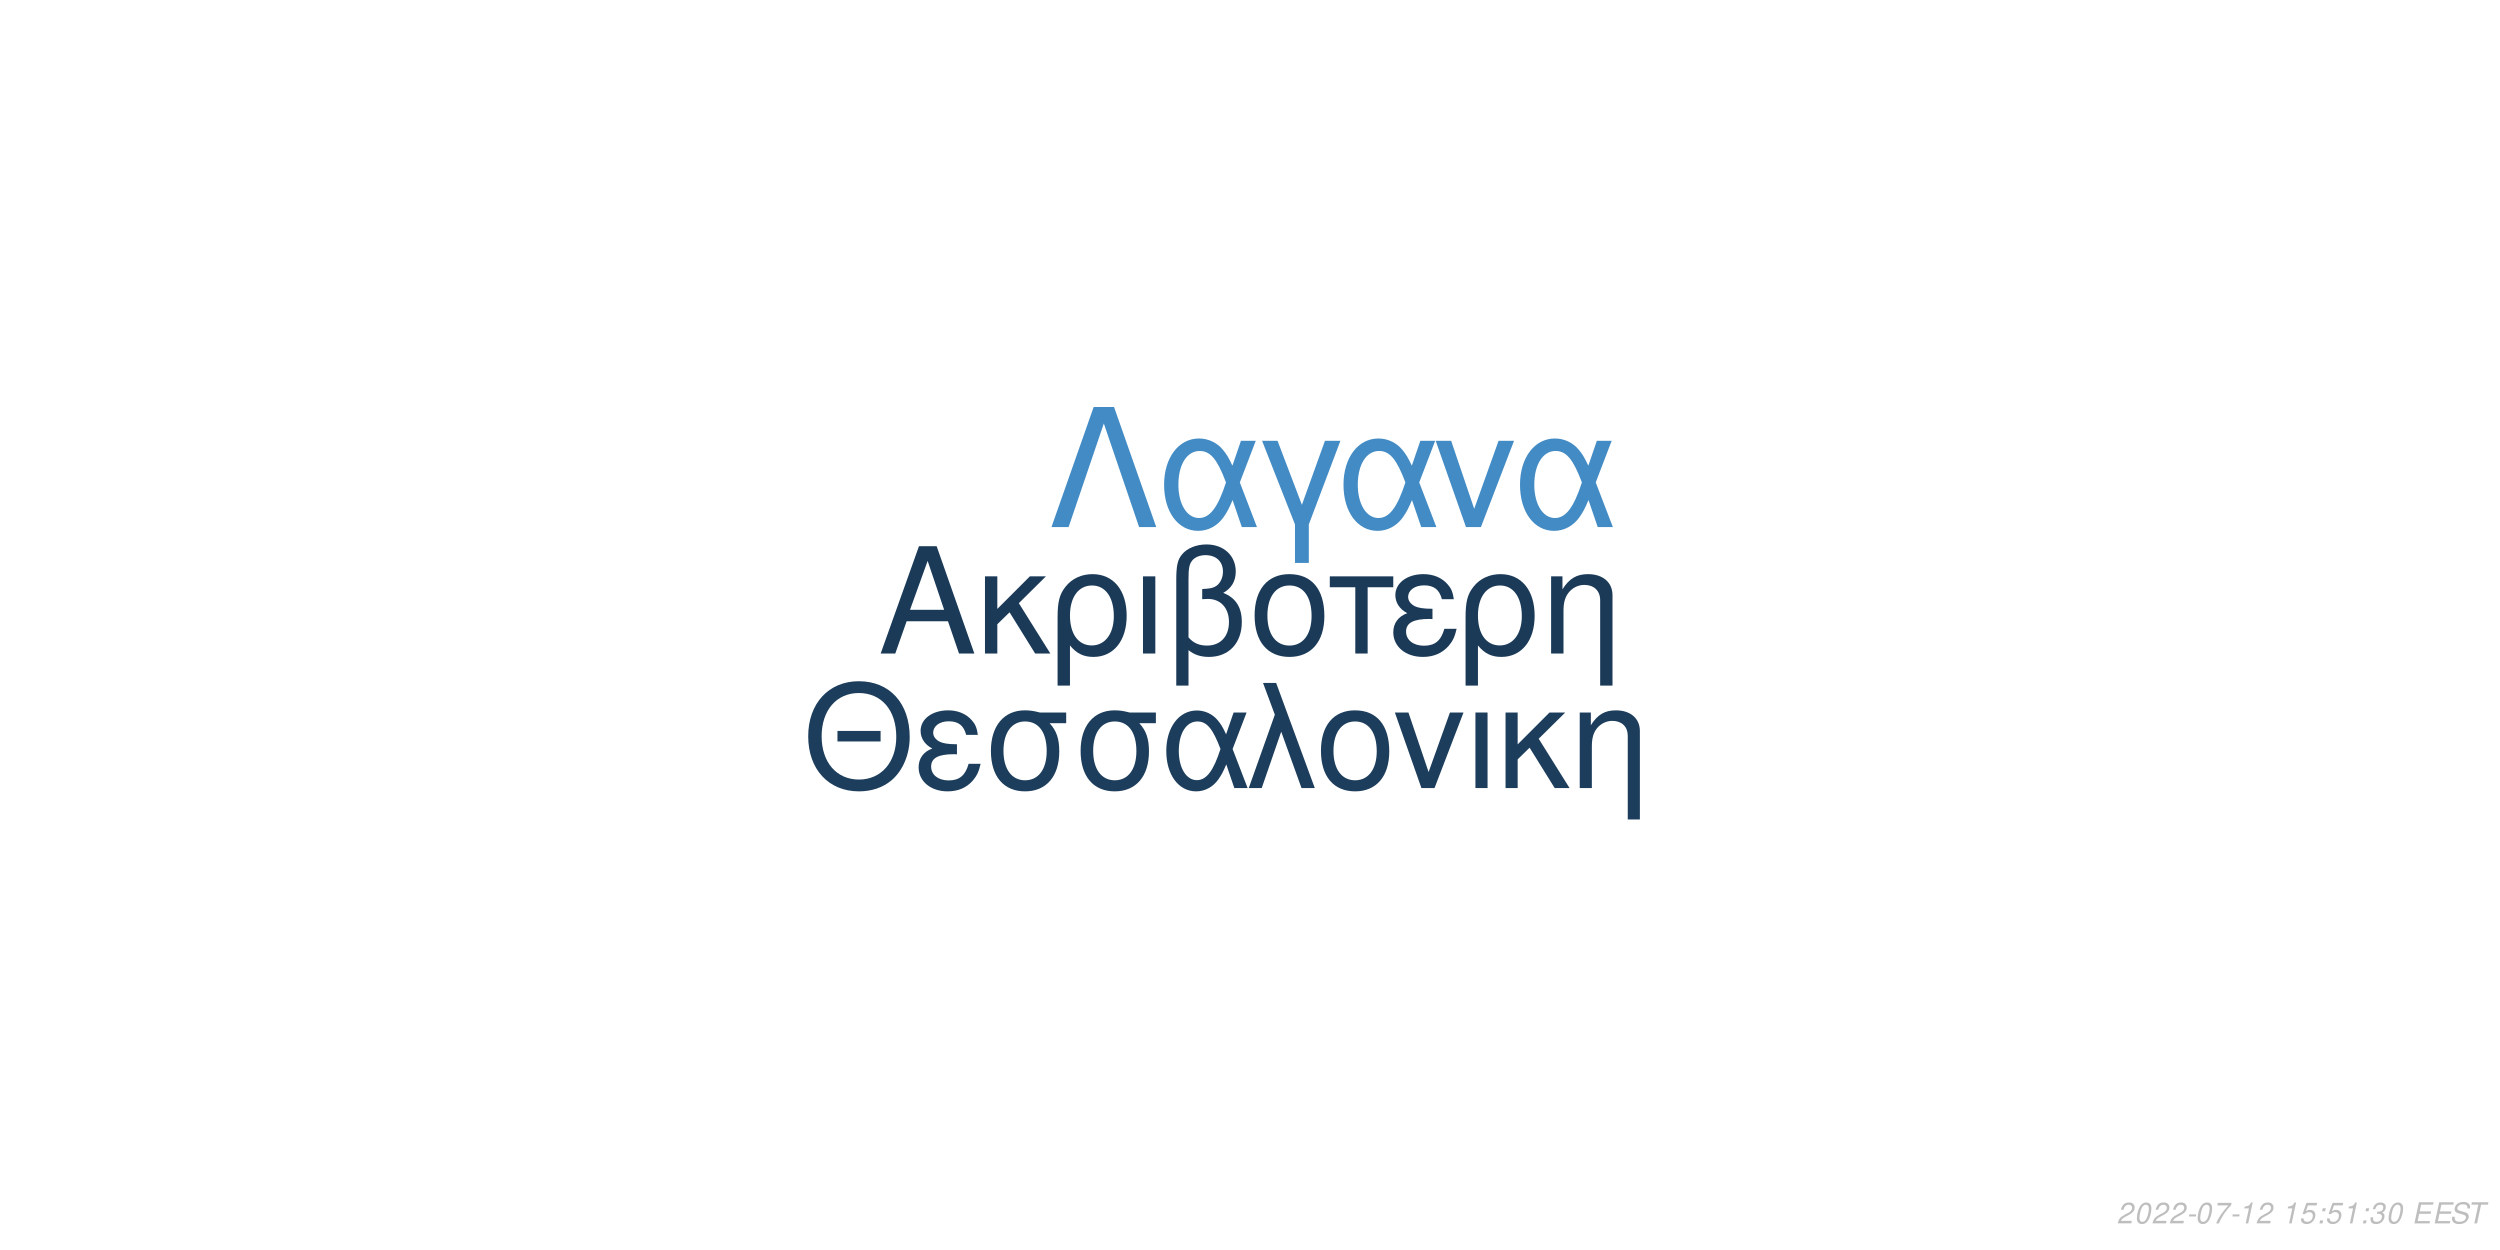
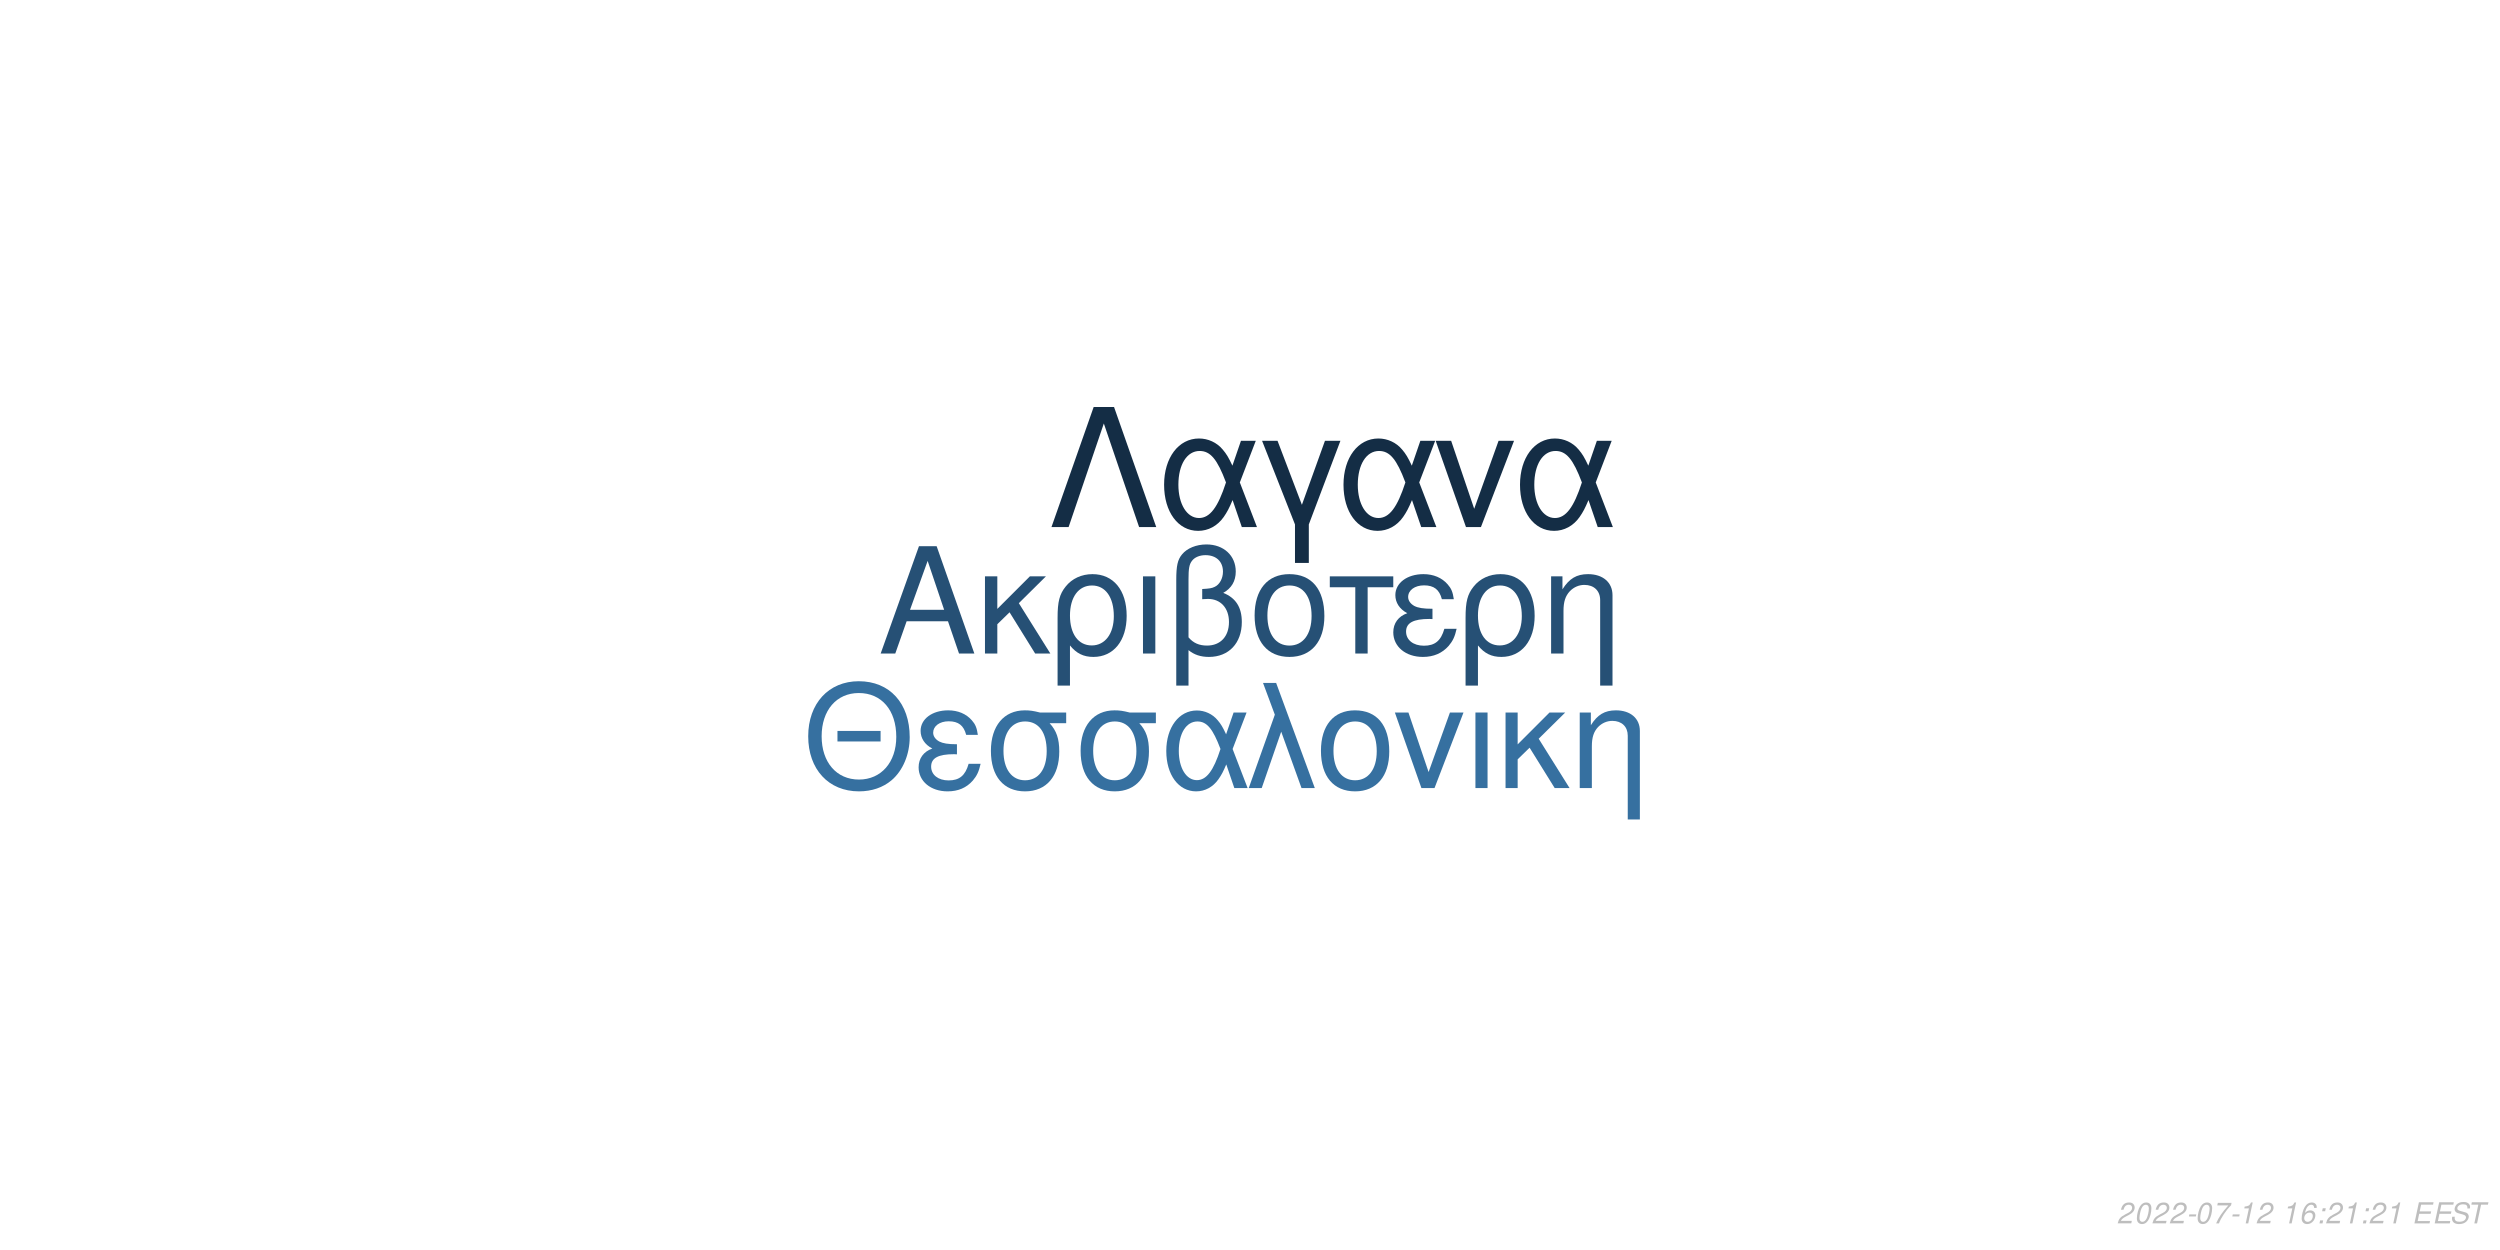
<svg xmlns="http://www.w3.org/2000/svg" xmlns:xlink="http://www.w3.org/1999/xlink" width="864pt" height="432pt" viewBox="0 0 864 432" version="1.1">
  <defs>
    <g>
      <symbol overflow="visible" id="glyph0-0">
        <path style="stroke:none;" d="" />
      </symbol>
      <symbol overflow="visible" id="glyph0-1">
        <path style="stroke:none;" d="M 24.125 -11.141 L 27.938 0 L 33.234 0 L 20.203 -37.094 L 14.094 -37.094 L 0.859 0 L 5.906 0 L 9.828 -11.141 Z M 22.797 -15.109 L 11 -15.109 L 17.094 -32.016 Z M 22.797 -15.109 " />
      </symbol>
      <symbol overflow="visible" id="glyph0-2">
        <path style="stroke:none;" d="M 7.172 -15.422 L 7.172 -26.672 L 2.906 -26.672 L 2.906 0 L 7.172 0 L 7.172 -10.125 L 11.406 -14.25 L 20.25 0 L 25.5 0 L 14.609 -17.406 L 23.969 -26.672 L 18.422 -26.672 Z M 7.172 -15.422 " />
      </symbol>
      <symbol overflow="visible" id="glyph0-3">
        <path style="stroke:none;" d="M 3 11.094 L 7.281 11.094 L 7.281 -2.797 C 9.516 -0.047 11.953 1.172 15.375 1.172 C 22.344 1.172 26.875 -4.422 26.875 -13.031 C 26.875 -21.891 22.297 -27.438 15.062 -27.438 C 11.297 -27.438 7.984 -25.906 5.797 -23.156 C 3.672 -20.516 3 -17.969 3 -12.359 Z M 14.906 -23.516 C 19.547 -23.516 22.438 -19.438 22.438 -12.922 C 22.438 -6.812 19.391 -2.797 14.812 -2.797 C 10.172 -2.797 7.281 -6.766 7.281 -13.125 C 7.281 -19.484 10.234 -23.516 14.906 -23.516 Z M 14.906 -23.516 " />
      </symbol>
      <symbol overflow="visible" id="glyph0-4">
        <path style="stroke:none;" d="M 3.516 0 L 7.781 0 L 7.781 -26.672 L 3.516 -26.672 Z M 3.516 0 " />
      </symbol>
      <symbol overflow="visible" id="glyph0-5">
        <path style="stroke:none;" d="M 4.016 11.094 L 8.25 11.094 L 8.25 -1.172 C 10.172 0.406 12.422 1.172 15.312 1.172 C 22.188 1.172 26.672 -3.609 26.672 -10.891 C 26.672 -15.984 24.578 -19.234 20.25 -20.969 C 23.109 -22.547 24.578 -25.031 24.578 -28.344 C 24.578 -33.844 20.406 -37.703 14.453 -37.703 C 10.938 -37.703 7.734 -36.391 6 -34.25 C 4.484 -32.422 4.016 -30.328 4.016 -25.391 Z M 8.25 -25.656 C 8.25 -29.359 8.5 -30.844 9.469 -32.062 C 10.375 -33.281 12.156 -34 14.094 -34 C 17.812 -34 20.156 -31.812 20.156 -28.297 C 20.156 -25.953 18.984 -23.812 17.297 -23.047 C 16.281 -22.547 15.469 -22.438 12.984 -22.297 L 12.984 -18.781 C 13.734 -18.828 14.344 -18.875 14.969 -18.875 C 19.344 -18.875 22.234 -15.719 22.234 -10.891 C 22.234 -5.906 19.281 -2.75 14.656 -2.75 C 11.953 -2.75 9.922 -3.609 8.25 -5.594 Z M 8.25 -25.656 " />
      </symbol>
      <symbol overflow="visible" id="glyph0-6">
        <path style="stroke:none;" d="M 14.094 -27.438 C 6.562 -27.438 2.094 -22.094 2.094 -13.125 C 2.094 -4.125 6.562 1.172 14.141 1.172 C 21.672 1.172 26.203 -4.172 26.203 -12.922 C 26.203 -22.188 21.828 -27.438 14.094 -27.438 Z M 14.141 -23.516 C 18.938 -23.516 21.781 -19.594 21.781 -12.984 C 21.781 -6.672 18.828 -2.75 14.141 -2.75 C 9.422 -2.75 6.516 -6.672 6.516 -13.125 C 6.516 -19.594 9.422 -23.516 14.141 -23.516 Z M 14.141 -23.516 " />
      </symbol>
      <symbol overflow="visible" id="glyph0-7">
        <path style="stroke:none;" d="M 7.891 0 L 12.156 0 L 12.156 -22.906 L 21.016 -22.906 L 21.016 -26.672 L -0.922 -26.672 L -0.922 -22.906 L 7.891 -22.906 Z M 7.891 0 " />
      </symbol>
      <symbol overflow="visible" id="glyph0-8">
        <path style="stroke:none;" d="M 14.562 -15.469 C 11.344 -15.469 9.562 -15.781 8.297 -16.438 C 6.922 -17.203 6.156 -18.328 6.156 -19.547 C 6.156 -21.891 8.453 -23.562 11.656 -23.562 C 15.062 -23.562 16.953 -22.094 17.812 -18.781 L 21.938 -18.781 C 21.578 -21.266 21.062 -22.5 19.797 -23.922 C 17.812 -26.203 14.906 -27.438 11.453 -27.438 C 5.797 -27.438 1.734 -24.375 1.734 -20.203 C 1.734 -17.609 3.156 -15.375 5.859 -13.938 C 2.797 -12.875 1.016 -10.484 1.016 -7.328 C 1.016 -2.391 5.297 1.172 11.25 1.172 C 14.969 1.172 17.906 -0.109 20.156 -2.641 C 21.578 -4.328 22.297 -5.797 22.906 -8.547 L 18.672 -8.547 C 17.5 -4.422 15.422 -2.703 11.609 -2.703 C 7.938 -2.703 5.438 -4.688 5.438 -7.578 C 5.438 -10.578 7.938 -11.953 13.484 -11.953 C 13.641 -11.953 14.094 -11.953 14.562 -11.906 Z M 14.562 -15.469 " />
      </symbol>
      <symbol overflow="visible" id="glyph0-9">
        <path style="stroke:none;" d="M 3.562 -26.672 L 3.562 0 L 7.844 0 L 7.844 -14.703 C 7.844 -17.906 8.5 -19.891 10.031 -21.531 C 11.406 -22.953 13.188 -23.719 15.062 -23.719 C 18.375 -23.719 20.516 -21.672 20.516 -18.469 L 20.516 11.094 L 24.781 11.094 L 24.781 -20.156 C 24.781 -24.578 21.469 -27.438 16.328 -27.438 C 12.359 -27.438 9.828 -25.906 7.484 -22.188 L 7.484 -26.672 Z M 3.562 -26.672 " />
      </symbol>
      <symbol overflow="visible" id="glyph1-0">
        <path style="stroke:none;" d="" />
      </symbol>
      <symbol overflow="visible" id="glyph1-1">
        <path style="stroke:none;" d="M 26.859 -19.734 L 11.953 -19.734 L 11.953 -16.094 L 26.859 -16.094 Z M 19.328 -36.922 C 8.922 -36.922 1.844 -29.25 1.844 -17.891 C 1.844 -6.484 8.875 1.141 19.391 1.141 C 23.812 1.141 27.703 -0.203 30.641 -2.688 C 34.578 -6.031 36.922 -11.656 36.922 -17.594 C 36.922 -29.297 30 -36.922 19.328 -36.922 Z M 19.328 -32.844 C 27.203 -32.844 32.281 -26.906 32.281 -17.688 C 32.281 -8.922 27.062 -2.938 19.391 -2.938 C 11.609 -2.938 6.484 -8.922 6.484 -17.891 C 6.484 -26.859 11.609 -32.844 19.328 -32.844 Z M 19.328 -32.844 " />
      </symbol>
      <symbol overflow="visible" id="glyph1-2">
        <path style="stroke:none;" d="M 14.25 -15.141 C 11.109 -15.141 9.375 -15.453 8.125 -16.094 C 6.781 -16.844 6.031 -17.938 6.031 -19.141 C 6.031 -21.422 8.266 -23.078 11.406 -23.078 C 14.75 -23.078 16.594 -21.625 17.438 -18.391 L 21.469 -18.391 C 21.125 -20.828 20.625 -22.031 19.391 -23.422 C 17.438 -25.656 14.594 -26.859 11.219 -26.859 C 5.688 -26.859 1.688 -23.875 1.688 -19.781 C 1.688 -17.234 3.094 -15.047 5.734 -13.656 C 2.734 -12.609 1 -10.266 1 -7.172 C 1 -2.344 5.188 1.141 11.016 1.141 C 14.656 1.141 17.547 -0.094 19.734 -2.594 C 21.125 -4.234 21.828 -5.688 22.422 -8.375 L 18.281 -8.375 C 17.141 -4.328 15.094 -2.641 11.359 -2.641 C 7.766 -2.641 5.328 -4.578 5.328 -7.422 C 5.328 -10.359 7.766 -11.703 13.203 -11.703 C 13.359 -11.703 13.797 -11.703 14.25 -11.656 Z M 14.25 -15.141 " />
      </symbol>
      <symbol overflow="visible" id="glyph1-3">
        <path style="stroke:none;" d="M 29 -26.109 L 19.938 -26.109 C 17.594 -26.703 16.438 -26.859 14.703 -26.859 C 7.469 -26.859 2.984 -21.469 2.984 -12.859 C 2.984 -4.031 7.375 1.141 14.797 1.141 C 22.172 1.141 26.609 -4.078 26.609 -12.656 C 26.609 -17.047 25.656 -19.828 23.266 -22.422 L 29 -22.422 Z M 14.797 -23.016 C 19.531 -23.016 22.266 -19.234 22.266 -12.75 C 22.266 -6.531 19.438 -2.688 14.797 -2.688 C 10.172 -2.688 7.328 -6.531 7.328 -12.859 C 7.328 -19.188 10.172 -23.016 14.797 -23.016 Z M 14.797 -23.016 " />
      </symbol>
      <symbol overflow="visible" id="glyph1-4">
        <path style="stroke:none;" d="M 29.344 -26.109 L 24.859 -26.109 L 22.266 -18.578 C 21.125 -21.031 20.484 -22.125 19.328 -23.469 C 17.547 -25.609 14.906 -26.812 12.156 -26.812 C 5.984 -26.812 1.594 -20.984 1.594 -12.812 C 1.594 -4.578 5.828 1.141 11.906 1.141 C 14.953 1.141 17.734 -0.344 19.625 -3.047 C 20.672 -4.531 21.281 -5.688 22.328 -8.172 L 25.109 0 L 29.703 0 L 24.516 -13.5 Z M 20.328 -13.5 C 17.891 -5.922 15.453 -2.734 12.156 -2.734 C 8.516 -2.734 5.922 -6.922 5.922 -12.812 C 5.922 -18.938 8.516 -23.016 12.359 -23.016 C 15.594 -23.016 17.688 -20.531 20.328 -13.5 Z M 20.328 -13.5 " />
      </symbol>
      <symbol overflow="visible" id="glyph1-5">
        <path style="stroke:none;" d="M 1.094 0 L 5.578 0 L 12.312 -19.484 L 19.328 0 L 23.922 0 L 10.562 -36.328 L 6.031 -36.328 L 10.109 -25.359 Z M 1.094 0 " />
      </symbol>
      <symbol overflow="visible" id="glyph1-6">
        <path style="stroke:none;" d="M 13.797 -26.859 C 6.422 -26.859 2.047 -21.625 2.047 -12.859 C 2.047 -4.031 6.422 1.141 13.859 1.141 C 21.234 1.141 25.656 -4.078 25.656 -12.656 C 25.656 -21.719 21.375 -26.859 13.797 -26.859 Z M 13.859 -23.016 C 18.531 -23.016 21.328 -19.188 21.328 -12.703 C 21.328 -6.531 18.438 -2.688 13.859 -2.688 C 9.219 -2.688 6.375 -6.531 6.375 -12.859 C 6.375 -19.188 9.219 -23.016 13.859 -23.016 Z M 13.859 -23.016 " />
      </symbol>
      <symbol overflow="visible" id="glyph1-7">
        <path style="stroke:none;" d="M 14.297 0 L 24.312 -26.109 L 19.625 -26.109 L 12.25 -5.531 L 5.281 -26.109 L 0.594 -26.109 L 9.766 0 Z M 14.297 0 " />
      </symbol>
      <symbol overflow="visible" id="glyph1-8">
        <path style="stroke:none;" d="M 3.438 0 L 7.625 0 L 7.625 -26.109 L 3.438 -26.109 Z M 3.438 0 " />
      </symbol>
      <symbol overflow="visible" id="glyph1-9">
        <path style="stroke:none;" d="M 7.031 -15.094 L 7.031 -26.109 L 2.844 -26.109 L 2.844 0 L 7.031 0 L 7.031 -9.922 L 11.156 -13.953 L 19.828 0 L 24.969 0 L 14.297 -17.047 L 23.469 -26.109 L 18.031 -26.109 Z M 7.031 -15.094 " />
      </symbol>
      <symbol overflow="visible" id="glyph1-10">
        <path style="stroke:none;" d="M 3.484 -26.109 L 3.484 0 L 7.672 0 L 7.672 -14.406 C 7.672 -17.547 8.328 -19.484 9.812 -21.078 C 11.156 -22.469 12.906 -23.219 14.75 -23.219 C 17.984 -23.219 20.078 -21.234 20.078 -18.094 L 20.078 10.859 L 24.266 10.859 L 24.266 -19.734 C 24.266 -24.062 21.031 -26.859 16 -26.859 C 12.109 -26.859 9.609 -25.359 7.328 -21.719 L 7.328 -26.109 Z M 3.484 -26.109 " />
      </symbol>
      <symbol overflow="visible" id="glyph2-0">
        <path style="stroke:none;" d="" />
      </symbol>
      <symbol overflow="visible" id="glyph2-1">
        <path style="stroke:none;" d="M 22.531 -41.484 L 15.484 -41.484 L 0.906 0 L 6.828 0 L 19 -35.797 L 31.188 0 L 37.109 0 Z M 22.531 -41.484 " />
      </symbol>
      <symbol overflow="visible" id="glyph2-2">
        <path style="stroke:none;" d="M 33.516 -29.812 L 28.391 -29.812 L 25.438 -21.219 C 24.125 -24.016 23.391 -25.266 22.078 -26.797 C 20.031 -29.25 17.016 -30.609 13.891 -30.609 C 6.828 -30.609 1.828 -23.953 1.828 -14.625 C 1.828 -5.234 6.656 1.312 13.594 1.312 C 17.078 1.312 20.266 -0.391 22.422 -3.469 C 23.609 -5.172 24.297 -6.484 25.5 -9.328 L 28.688 0 L 33.922 0 L 28 -15.422 Z M 23.219 -15.422 C 20.422 -6.766 17.641 -3.125 13.891 -3.125 C 9.734 -3.125 6.766 -7.906 6.766 -14.625 C 6.766 -21.625 9.734 -26.297 14.109 -26.297 C 17.812 -26.297 20.203 -23.453 23.219 -15.422 Z M 23.219 -15.422 " />
      </symbol>
      <symbol overflow="visible" id="glyph2-3">
        <path style="stroke:none;" d="M 12.062 12.406 L 16.844 12.406 L 16.844 -0.906 L 27.766 -29.812 L 22.422 -29.812 L 14.453 -7.688 L 6.031 -29.812 L 0.688 -29.812 L 12.062 -0.906 Z M 12.062 12.406 " />
      </symbol>
      <symbol overflow="visible" id="glyph2-4">
        <path style="stroke:none;" d="M 16.328 0 L 27.766 -29.812 L 22.422 -29.812 L 14 -6.312 L 6.031 -29.812 L 0.688 -29.812 L 11.156 0 Z M 16.328 0 " />
      </symbol>
      <symbol overflow="visible" id="glyph3-0">
        <path style="stroke:none;" d="" />
      </symbol>
      <symbol overflow="visible" id="glyph3-1">
        <path style="stroke:none;" d="M 5.234 -0.875 L 1.469 -0.875 C 1.641 -1.375 2.203 -1.891 3.109 -2.344 L 4.234 -2.938 C 5.562 -3.625 6.219 -4.469 6.219 -5.484 C 6.219 -5.938 6.062 -6.359 5.797 -6.656 C 5.469 -7.047 4.984 -7.234 4.312 -7.234 C 2.766 -7.234 1.891 -6.453 1.484 -4.734 L 2.375 -4.734 C 2.484 -5.188 2.609 -5.484 2.797 -5.75 C 3.094 -6.203 3.609 -6.453 4.188 -6.453 C 4.891 -6.453 5.344 -6.031 5.344 -5.375 C 5.344 -4.703 4.859 -4.094 4.016 -3.656 L 2.984 -3.125 C 1.234 -2.188 0.797 -1.656 0.344 -0.016 L 5.047 -0.016 Z M 5.234 -0.875 " />
      </symbol>
      <symbol overflow="visible" id="glyph3-2">
        <path style="stroke:none;" d="M 4.203 -7.234 C 3.375 -7.234 2.688 -6.812 2.125 -5.984 C 1.484 -5.047 0.984 -3.188 0.984 -1.734 C 0.984 -1.109 1.172 -0.562 1.484 -0.266 C 1.797 0.047 2.281 0.234 2.766 0.234 C 3.625 0.234 4.281 -0.156 4.859 -1.016 C 5.516 -1.953 6 -3.797 6 -5.266 C 6 -6.5 5.328 -7.234 4.203 -7.234 Z M 4.094 -6.453 C 4.734 -6.453 5.125 -5.984 5.125 -5.156 C 5.125 -4.203 4.781 -2.625 4.406 -1.812 C 3.984 -0.938 3.516 -0.547 2.875 -0.547 C 2.25 -0.547 1.875 -1.031 1.875 -1.828 C 1.875 -2.797 2.203 -4.344 2.594 -5.203 C 2.984 -6.047 3.453 -6.453 4.094 -6.453 Z M 4.094 -6.453 " />
      </symbol>
      <symbol overflow="visible" id="glyph3-3">
        <path style="stroke:none;" d="M 3.516 -3.125 L 1.125 -3.125 L 0.969 -2.406 L 3.359 -2.406 Z M 3.516 -3.125 " />
      </symbol>
      <symbol overflow="visible" id="glyph3-4">
        <path style="stroke:none;" d="M 6.703 -7.094 L 1.953 -7.094 L 1.766 -6.219 L 5.594 -6.219 C 3.344 -3.688 2.266 -2.109 1.375 0 L 2.344 0 C 3.031 -1.906 4.828 -4.594 6.547 -6.281 Z M 6.703 -7.094 " />
      </symbol>
      <symbol overflow="visible" id="glyph3-5">
        <path style="stroke:none;" d="M 3.703 -5.188 L 2.594 0 L 3.469 0 L 5.016 -7.234 L 4.438 -7.234 C 3.906 -6.156 3.688 -6.016 2.234 -5.812 L 2.109 -5.188 Z M 3.703 -5.188 " />
      </symbol>
      <symbol overflow="visible" id="glyph3-6">
        <path style="stroke:none;" d="" />
      </symbol>
      <symbol overflow="visible" id="glyph3-7">
-         <path style="stroke:none;" d="M 6.297 -7.094 L 2.594 -7.094 L 1.234 -3.234 L 2.047 -3.234 C 2.656 -3.766 2.938 -3.906 3.531 -3.906 C 4.328 -3.906 4.797 -3.453 4.797 -2.688 C 4.797 -1.438 3.969 -0.547 2.828 -0.547 C 2.031 -0.547 1.609 -0.938 1.578 -1.734 L 0.703 -1.734 L 0.703 -1.516 C 0.703 -0.938 0.844 -0.547 1.188 -0.266 C 1.562 0.062 2.078 0.234 2.703 0.234 C 3.656 0.234 4.391 -0.156 4.984 -0.922 C 5.422 -1.5 5.672 -2.234 5.672 -2.953 C 5.672 -4 4.938 -4.672 3.812 -4.672 C 3.328 -4.672 2.906 -4.547 2.406 -4.234 L 3.109 -6.219 L 6.109 -6.219 Z M 6.297 -7.094 " />
+         <path style="stroke:none;" d="M 6.125 -5.344 L 6.141 -5.625 C 6.141 -6.609 5.453 -7.234 4.391 -7.234 C 3.438 -7.234 2.641 -6.719 2.016 -5.703 C 1.422 -4.781 0.938 -2.953 0.938 -1.688 C 0.938 -0.516 1.688 0.234 2.859 0.234 C 3.703 0.234 4.438 -0.156 5 -0.875 C 5.406 -1.422 5.672 -2.156 5.672 -2.766 C 5.672 -3.812 4.969 -4.5 3.906 -4.5 C 3.234 -4.5 2.672 -4.234 2.094 -3.625 C 2.406 -5.375 3.234 -6.453 4.25 -6.453 C 4.703 -6.453 5.062 -6.234 5.172 -5.844 C 5.203 -5.719 5.234 -5.578 5.25 -5.344 Z M 3.656 -3.734 C 4.344 -3.734 4.797 -3.281 4.797 -2.625 C 4.797 -1.469 3.984 -0.547 2.984 -0.547 C 2.297 -0.547 1.812 -1.047 1.812 -1.766 C 1.812 -2.859 2.625 -3.734 3.656 -3.734 Z M 3.656 -3.734 " />
      </symbol>
      <symbol overflow="visible" id="glyph3-8">
        <path style="stroke:none;" d="M 2.359 -1.031 L 1.312 -1.031 L 1.094 0 L 2.141 0 Z M 3.266 -5.234 L 2.219 -5.234 L 2 -4.203 L 3.047 -4.203 Z M 3.266 -5.234 " />
      </symbol>
      <symbol overflow="visible" id="glyph3-9">
-         <path style="stroke:none;" d="M 2.922 -3.312 C 3.125 -3.344 3.234 -3.344 3.375 -3.344 C 4.203 -3.344 4.688 -3 4.688 -2.406 C 4.688 -1.312 3.906 -0.547 2.781 -0.547 C 2.047 -0.547 1.594 -0.938 1.594 -1.562 C 1.594 -1.719 1.609 -1.844 1.656 -2.094 L 0.766 -2.094 C 0.734 -1.797 0.719 -1.641 0.719 -1.469 C 0.719 -0.375 1.406 0.234 2.641 0.234 C 3.547 0.234 4.297 -0.078 4.812 -0.656 C 5.266 -1.156 5.562 -1.875 5.562 -2.547 C 5.562 -3.125 5.344 -3.453 4.797 -3.734 C 5.641 -4.234 6.016 -4.844 6.016 -5.734 C 6.016 -6.656 5.312 -7.234 4.203 -7.234 C 3.375 -7.234 2.672 -6.938 2.188 -6.375 C 1.891 -6.031 1.703 -5.641 1.516 -4.906 L 2.391 -4.906 C 2.5 -5.359 2.594 -5.594 2.734 -5.812 C 3.047 -6.234 3.516 -6.453 4.078 -6.453 C 4.734 -6.453 5.141 -6.125 5.141 -5.578 C 5.141 -5.188 5.016 -4.797 4.797 -4.547 C 4.516 -4.234 4 -4.062 3.266 -4.062 L 3.078 -4.062 Z M 2.922 -3.312 " />
+         <path style="stroke:none;" d="M 2.547 -3.312 L 6.5 -3.312 L 6.688 -4.141 L 2.719 -4.141 L 3.219 -6.469 L 7.344 -6.469 L 7.516 -7.297 L 2.453 -7.297 L 0.906 0 L 6.125 0 L 6.297 -0.812 L 2.016 -0.812 Z M 2.547 -3.312 " />
      </symbol>
      <symbol overflow="visible" id="glyph3-10">
-         <path style="stroke:none;" d="M 2.547 -3.312 L 6.5 -3.312 L 6.688 -4.141 L 2.719 -4.141 L 3.219 -6.469 L 7.344 -6.469 L 7.516 -7.297 L 2.453 -7.297 L 0.906 0 L 6.125 0 L 6.297 -0.812 L 2.016 -0.812 Z M 2.547 -3.312 " />
+         <path style="stroke:none;" d="M 7.062 -5.156 C 7.125 -5.438 7.141 -5.562 7.141 -5.703 C 7.141 -6.156 6.938 -6.594 6.594 -6.891 C 6.188 -7.25 5.656 -7.406 4.875 -7.406 C 3.844 -7.406 3.047 -7.125 2.5 -6.562 C 2.094 -6.141 1.781 -5.438 1.781 -4.922 C 1.781 -4.297 2.219 -3.766 2.891 -3.562 L 4.594 -3.094 C 5.406 -2.859 5.734 -2.578 5.734 -2.094 C 5.734 -1.781 5.547 -1.406 5.266 -1.141 C 4.844 -0.766 4.266 -0.578 3.453 -0.578 C 2.328 -0.578 1.812 -0.984 1.812 -1.906 C 1.812 -2.047 1.812 -2.125 1.844 -2.312 L 0.984 -2.312 C 0.906 -2.062 0.891 -1.906 0.891 -1.688 C 0.891 -0.484 1.797 0.234 3.297 0.234 C 4.359 0.234 5.234 -0.062 5.812 -0.609 C 6.344 -1.078 6.688 -1.797 6.688 -2.375 C 6.688 -2.641 6.609 -2.906 6.453 -3.156 C 6.234 -3.5 5.938 -3.703 5.469 -3.828 L 3.75 -4.312 C 2.984 -4.547 2.734 -4.734 2.734 -5.188 C 2.734 -5.547 2.875 -5.844 3.188 -6.109 C 3.547 -6.438 4.031 -6.594 4.703 -6.594 C 5.266 -6.594 5.688 -6.484 5.906 -6.297 C 6.094 -6.125 6.219 -5.797 6.219 -5.516 C 6.219 -5.422 6.203 -5.344 6.188 -5.156 Z M 7.062 -5.156 " />
      </symbol>
      <symbol overflow="visible" id="glyph3-11">
-         <path style="stroke:none;" d="M 7.062 -5.156 C 7.125 -5.438 7.141 -5.562 7.141 -5.703 C 7.141 -6.156 6.938 -6.594 6.594 -6.891 C 6.188 -7.25 5.656 -7.406 4.875 -7.406 C 3.844 -7.406 3.047 -7.125 2.5 -6.562 C 2.094 -6.141 1.781 -5.438 1.781 -4.922 C 1.781 -4.297 2.219 -3.766 2.891 -3.562 L 4.594 -3.094 C 5.406 -2.859 5.734 -2.578 5.734 -2.094 C 5.734 -1.781 5.547 -1.406 5.266 -1.141 C 4.844 -0.766 4.266 -0.578 3.453 -0.578 C 2.328 -0.578 1.812 -0.984 1.812 -1.906 C 1.812 -2.047 1.812 -2.125 1.844 -2.312 L 0.984 -2.312 C 0.906 -2.062 0.891 -1.906 0.891 -1.688 C 0.891 -0.484 1.797 0.234 3.297 0.234 C 4.359 0.234 5.234 -0.062 5.812 -0.609 C 6.344 -1.078 6.688 -1.797 6.688 -2.375 C 6.688 -2.641 6.609 -2.906 6.453 -3.156 C 6.234 -3.5 5.938 -3.703 5.469 -3.828 L 3.75 -4.312 C 2.984 -4.547 2.734 -4.734 2.734 -5.188 C 2.734 -5.547 2.875 -5.844 3.188 -6.109 C 3.547 -6.438 4.031 -6.594 4.703 -6.594 C 5.266 -6.594 5.688 -6.484 5.906 -6.297 C 6.094 -6.125 6.219 -5.797 6.219 -5.516 C 6.219 -5.422 6.203 -5.344 6.188 -5.156 Z M 7.062 -5.156 " />
-       </symbol>
-       <symbol overflow="visible" id="glyph3-12">
        <path style="stroke:none;" d="M 4.938 -6.469 L 7.312 -6.469 L 7.484 -7.297 L 1.75 -7.297 L 1.578 -6.469 L 3.984 -6.469 L 2.609 0 L 3.547 0 Z M 4.938 -6.469 " />
      </symbol>
    </g>
  </defs>
  <g id="surface1">
    <rect x="0" y="0" width="864" height="432" style="fill:rgb(100%,100%,100%);fill-opacity:1;stroke:none;" />
-     <g style="fill:rgb(10.588%,22.745%,34.51%);fill-opacity:1;">
+     <g style="fill:rgb(14.902%,31.373%,45.882%);fill-opacity:1;">
      <use xlink:href="#glyph0-1" x="303.5" y="225.861" />
      <use xlink:href="#glyph0-2" x="337.5" y="225.861" />
      <use xlink:href="#glyph0-3" x="362.5" y="225.861" />
      <use xlink:href="#glyph0-4" x="391.5" y="225.861" />
      <use xlink:href="#glyph0-5" x="402.5" y="225.861" />
      <use xlink:href="#glyph0-6" x="431.5" y="225.861" />
      <use xlink:href="#glyph0-7" x="460.5" y="225.861" />
      <use xlink:href="#glyph0-8" x="480.5" y="225.861" />
      <use xlink:href="#glyph0-3" x="503.5" y="225.861" />
      <use xlink:href="#glyph0-9" x="532.5" y="225.861" />
    </g>
-     <g style="fill:rgb(10.98%,23.922%,35.686%);fill-opacity:1;">
+     <g style="fill:rgb(21.176%,43.922%,62.745%);fill-opacity:1;">
      <use xlink:href="#glyph1-1" x="277.473" y="272.354" />
      <use xlink:href="#glyph1-2" x="316.473" y="272.354" />
      <use xlink:href="#glyph1-3" x="339.473" y="272.354" />
      <use xlink:href="#glyph1-3" x="370.473" y="272.354" />
      <use xlink:href="#glyph1-4" x="401.473" y="272.354" />
      <use xlink:href="#glyph1-5" x="430.473" y="272.354" />
      <use xlink:href="#glyph1-6" x="454.473" y="272.354" />
      <use xlink:href="#glyph1-7" x="481.473" y="272.354" />
      <use xlink:href="#glyph1-8" x="506.473" y="272.354" />
      <use xlink:href="#glyph1-9" x="517.473" y="272.354" />
      <use xlink:href="#glyph1-10" x="542.473" y="272.354" />
    </g>
-     <g style="fill:rgb(26.275%,54.51%,76.863%);fill-opacity:1;">
+     <g style="fill:rgb(7.843%,17.647%,27.059%);fill-opacity:1;">
      <use xlink:href="#glyph2-1" x="362.484" y="182.152" />
      <use xlink:href="#glyph2-2" x="400.484" y="182.152" />
      <use xlink:href="#glyph2-3" x="435.484" y="182.152" />
      <use xlink:href="#glyph2-2" x="462.484" y="182.152" />
      <use xlink:href="#glyph2-4" x="495.484" y="182.152" />
      <use xlink:href="#glyph2-2" x="523.484" y="182.152" />
    </g>
    <g style="fill:rgb(74.51%,74.51%,74.51%);fill-opacity:1;">
      <use xlink:href="#glyph3-1" x="731.52" y="422.81" />
      <use xlink:href="#glyph3-2" x="737.52" y="422.81" />
      <use xlink:href="#glyph3-1" x="743.52" y="422.81" />
      <use xlink:href="#glyph3-1" x="749.52" y="422.81" />
      <use xlink:href="#glyph3-3" x="755.52" y="422.81" />
      <use xlink:href="#glyph3-2" x="758.52" y="422.81" />
      <use xlink:href="#glyph3-4" x="764.52" y="422.81" />
      <use xlink:href="#glyph3-3" x="770.52" y="422.81" />
      <use xlink:href="#glyph3-5" x="773.52" y="422.81" />
      <use xlink:href="#glyph3-1" x="779.52" y="422.81" />
      <use xlink:href="#glyph3-6" x="785.52" y="422.81" />
      <use xlink:href="#glyph3-5" x="788.52" y="422.81" />
      <use xlink:href="#glyph3-7" x="794.52" y="422.81" />
      <use xlink:href="#glyph3-8" x="800.52" y="422.81" />
-       <use xlink:href="#glyph3-7" x="803.52" y="422.81" />
+       <use xlink:href="#glyph3-1" x="803.52" y="422.81" />
      <use xlink:href="#glyph3-5" x="809.52" y="422.81" />
      <use xlink:href="#glyph3-8" x="815.52" y="422.81" />
-       <use xlink:href="#glyph3-9" x="818.52" y="422.81" />
-       <use xlink:href="#glyph3-2" x="824.52" y="422.81" />
+       <use xlink:href="#glyph3-1" x="818.52" y="422.81" />
+       <use xlink:href="#glyph3-5" x="824.52" y="422.81" />
      <use xlink:href="#glyph3-6" x="830.52" y="422.81" />
-       <use xlink:href="#glyph3-10" x="833.52" y="422.81" />
-       <use xlink:href="#glyph3-10" x="840.52" y="422.81" />
-       <use xlink:href="#glyph3-11" x="846.52" y="422.81" />
-       <use xlink:href="#glyph3-12" x="852.52" y="422.81" />
+       <use xlink:href="#glyph3-9" x="833.52" y="422.81" />
+       <use xlink:href="#glyph3-9" x="840.52" y="422.81" />
+       <use xlink:href="#glyph3-10" x="846.52" y="422.81" />
+       <use xlink:href="#glyph3-11" x="852.52" y="422.81" />
    </g>
  </g>
</svg>
